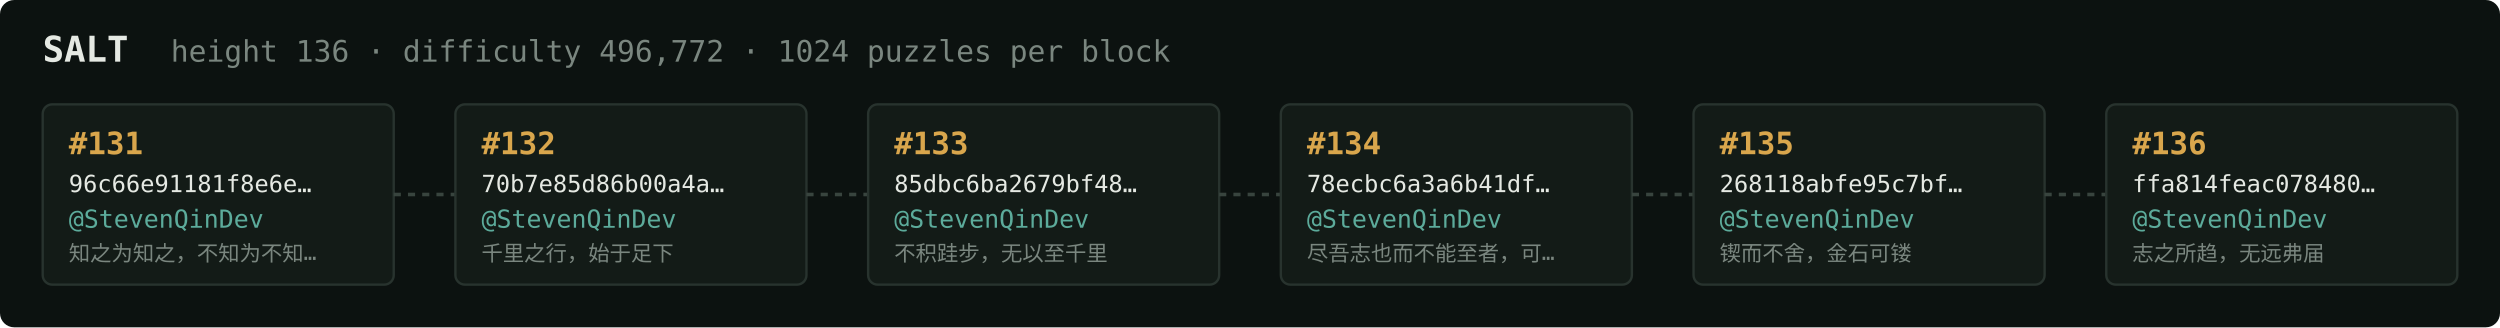
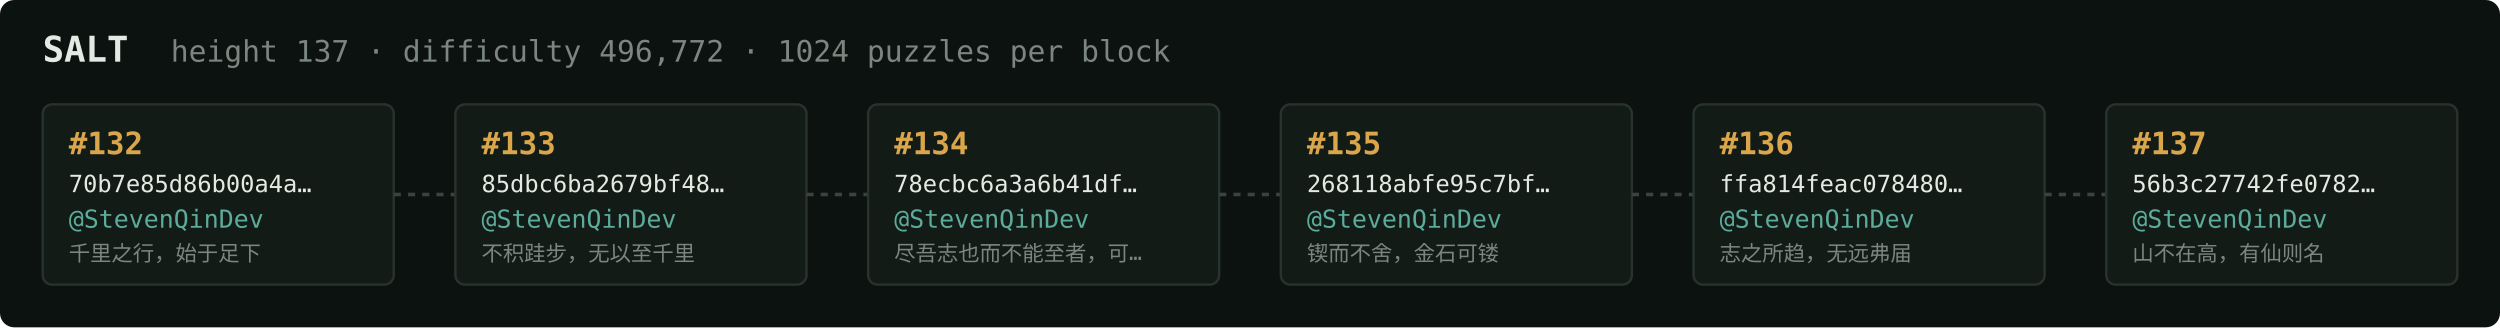
<svg xmlns="http://www.w3.org/2000/svg" width="1054" height="138" viewBox="0 0 1054 138" font-family="ui-monospace,SFMono-Regular,Menlo,monospace">
  <rect fill="#0c1210" width="1054" height="138" rx="6" />
  <text x="18" y="26" fill="#e5e9e3" font-size="15" font-weight="700">SALT</text>
-   <text x="72" y="26" fill="#7a867f" font-size="12.5">height 136 · difficulty 496,772 · 1024 puzzles per block</text>
+   <text x="72" y="26" fill="#7a867f" font-size="12.5">height 137 · difficulty 496,772 · 1024 puzzles per block</text>
  <rect x="18" y="44" width="148" height="76" rx="4" fill="#131b17" stroke="#28332e" stroke-width="1" />
-   <text x="29" y="65" fill="#d9a64c" font-size="13" font-weight="700">#131</text>
-   <text x="29" y="81" fill="#e5e9e3" font-size="10">96c66e91181f8e6e…</text>
+   <text x="29" y="65" fill="#d9a64c" font-size="13" font-weight="700">#132</text>
+   <text x="29" y="81" fill="#e5e9e3" font-size="10">70b7e85d86b00a4a…</text>
  <text x="29" y="96" fill="#5cab9b" font-size="10.5">@StevenQinDev</text>
-   <text x="29" y="110" fill="#7a867f" font-size="9">知之为知之，不知为不知…</text>
+   <text x="29" y="110" fill="#7a867f" font-size="9">千里之行，始于足下</text>
  <line x1="166" y1="82.0" x2="192" y2="82.0" stroke="#38443e" stroke-width="1.5" stroke-dasharray="3 3" />
  <rect x="192" y="44" width="148" height="76" rx="4" fill="#131b17" stroke="#28332e" stroke-width="1" />
-   <text x="203" y="65" fill="#d9a64c" font-size="13" font-weight="700">#132</text>
-   <text x="203" y="81" fill="#e5e9e3" font-size="10">70b7e85d86b00a4a…</text>
+   <text x="203" y="65" fill="#d9a64c" font-size="13" font-weight="700">#133</text>
+   <text x="203" y="81" fill="#e5e9e3" font-size="10">85dbc6ba2679bf48…</text>
  <text x="203" y="96" fill="#5cab9b" font-size="10.5">@StevenQinDev</text>
-   <text x="203" y="110" fill="#7a867f" font-size="9">千里之行，始于足下</text>
+   <text x="203" y="110" fill="#7a867f" font-size="9">不积跬步，无以至千里</text>
  <line x1="340" y1="82.0" x2="366" y2="82.0" stroke="#38443e" stroke-width="1.5" stroke-dasharray="3 3" />
  <rect x="366" y="44" width="148" height="76" rx="4" fill="#131b17" stroke="#28332e" stroke-width="1" />
-   <text x="377" y="65" fill="#d9a64c" font-size="13" font-weight="700">#133</text>
-   <text x="377" y="81" fill="#e5e9e3" font-size="10">85dbc6ba2679bf48…</text>
+   <text x="377" y="65" fill="#d9a64c" font-size="13" font-weight="700">#134</text>
+   <text x="377" y="81" fill="#e5e9e3" font-size="10">78ecbc6a3a6b41df…</text>
  <text x="377" y="96" fill="#5cab9b" font-size="10.5">@StevenQinDev</text>
-   <text x="377" y="110" fill="#7a867f" font-size="9">不积跬步，无以至千里</text>
+   <text x="377" y="110" fill="#7a867f" font-size="9">尽吾志也而不能至者，可…</text>
  <line x1="514" y1="82.0" x2="540" y2="82.0" stroke="#38443e" stroke-width="1.5" stroke-dasharray="3 3" />
  <rect x="540" y="44" width="148" height="76" rx="4" fill="#131b17" stroke="#28332e" stroke-width="1" />
-   <text x="551" y="65" fill="#d9a64c" font-size="13" font-weight="700">#134</text>
-   <text x="551" y="81" fill="#e5e9e3" font-size="10">78ecbc6a3a6b41df…</text>
+   <text x="551" y="65" fill="#d9a64c" font-size="13" font-weight="700">#135</text>
+   <text x="551" y="81" fill="#e5e9e3" font-size="10">268118abfe95c7bf…</text>
  <text x="551" y="96" fill="#5cab9b" font-size="10.5">@StevenQinDev</text>
-   <text x="551" y="110" fill="#7a867f" font-size="9">尽吾志也而不能至者，可…</text>
+   <text x="551" y="110" fill="#7a867f" font-size="9">锲而不舍，金石可镂</text>
  <line x1="688" y1="82.0" x2="714" y2="82.0" stroke="#38443e" stroke-width="1.5" stroke-dasharray="3 3" />
  <rect x="714" y="44" width="148" height="76" rx="4" fill="#131b17" stroke="#28332e" stroke-width="1" />
-   <text x="725" y="65" fill="#d9a64c" font-size="13" font-weight="700">#135</text>
-   <text x="725" y="81" fill="#e5e9e3" font-size="10">268118abfe95c7bf…</text>
+   <text x="725" y="65" fill="#d9a64c" font-size="13" font-weight="700">#136</text>
+   <text x="725" y="81" fill="#e5e9e3" font-size="10">ffa814feac078480…</text>
  <text x="725" y="96" fill="#5cab9b" font-size="10.5">@StevenQinDev</text>
-   <text x="725" y="110" fill="#7a867f" font-size="9">锲而不舍，金石可镂</text>
+   <text x="725" y="110" fill="#7a867f" font-size="9">志之所趋，无远弗届</text>
  <line x1="862" y1="82.0" x2="888" y2="82.0" stroke="#38443e" stroke-width="1.5" stroke-dasharray="3 3" />
  <rect x="888" y="44" width="148" height="76" rx="4" fill="#131b17" stroke="#28332e" stroke-width="1" />
-   <text x="899" y="65" fill="#d9a64c" font-size="13" font-weight="700">#136</text>
-   <text x="899" y="81" fill="#e5e9e3" font-size="10">ffa814feac078480…</text>
+   <text x="899" y="65" fill="#d9a64c" font-size="13" font-weight="700">#137</text>
+   <text x="899" y="81" fill="#e5e9e3" font-size="10">56b3c27742fe0782…</text>
  <text x="899" y="96" fill="#5cab9b" font-size="10.5">@StevenQinDev</text>
-   <text x="899" y="110" fill="#7a867f" font-size="9">志之所趋，无远弗届</text>
+   <text x="899" y="110" fill="#7a867f" font-size="9">山不在高，有仙则名</text>
</svg>
